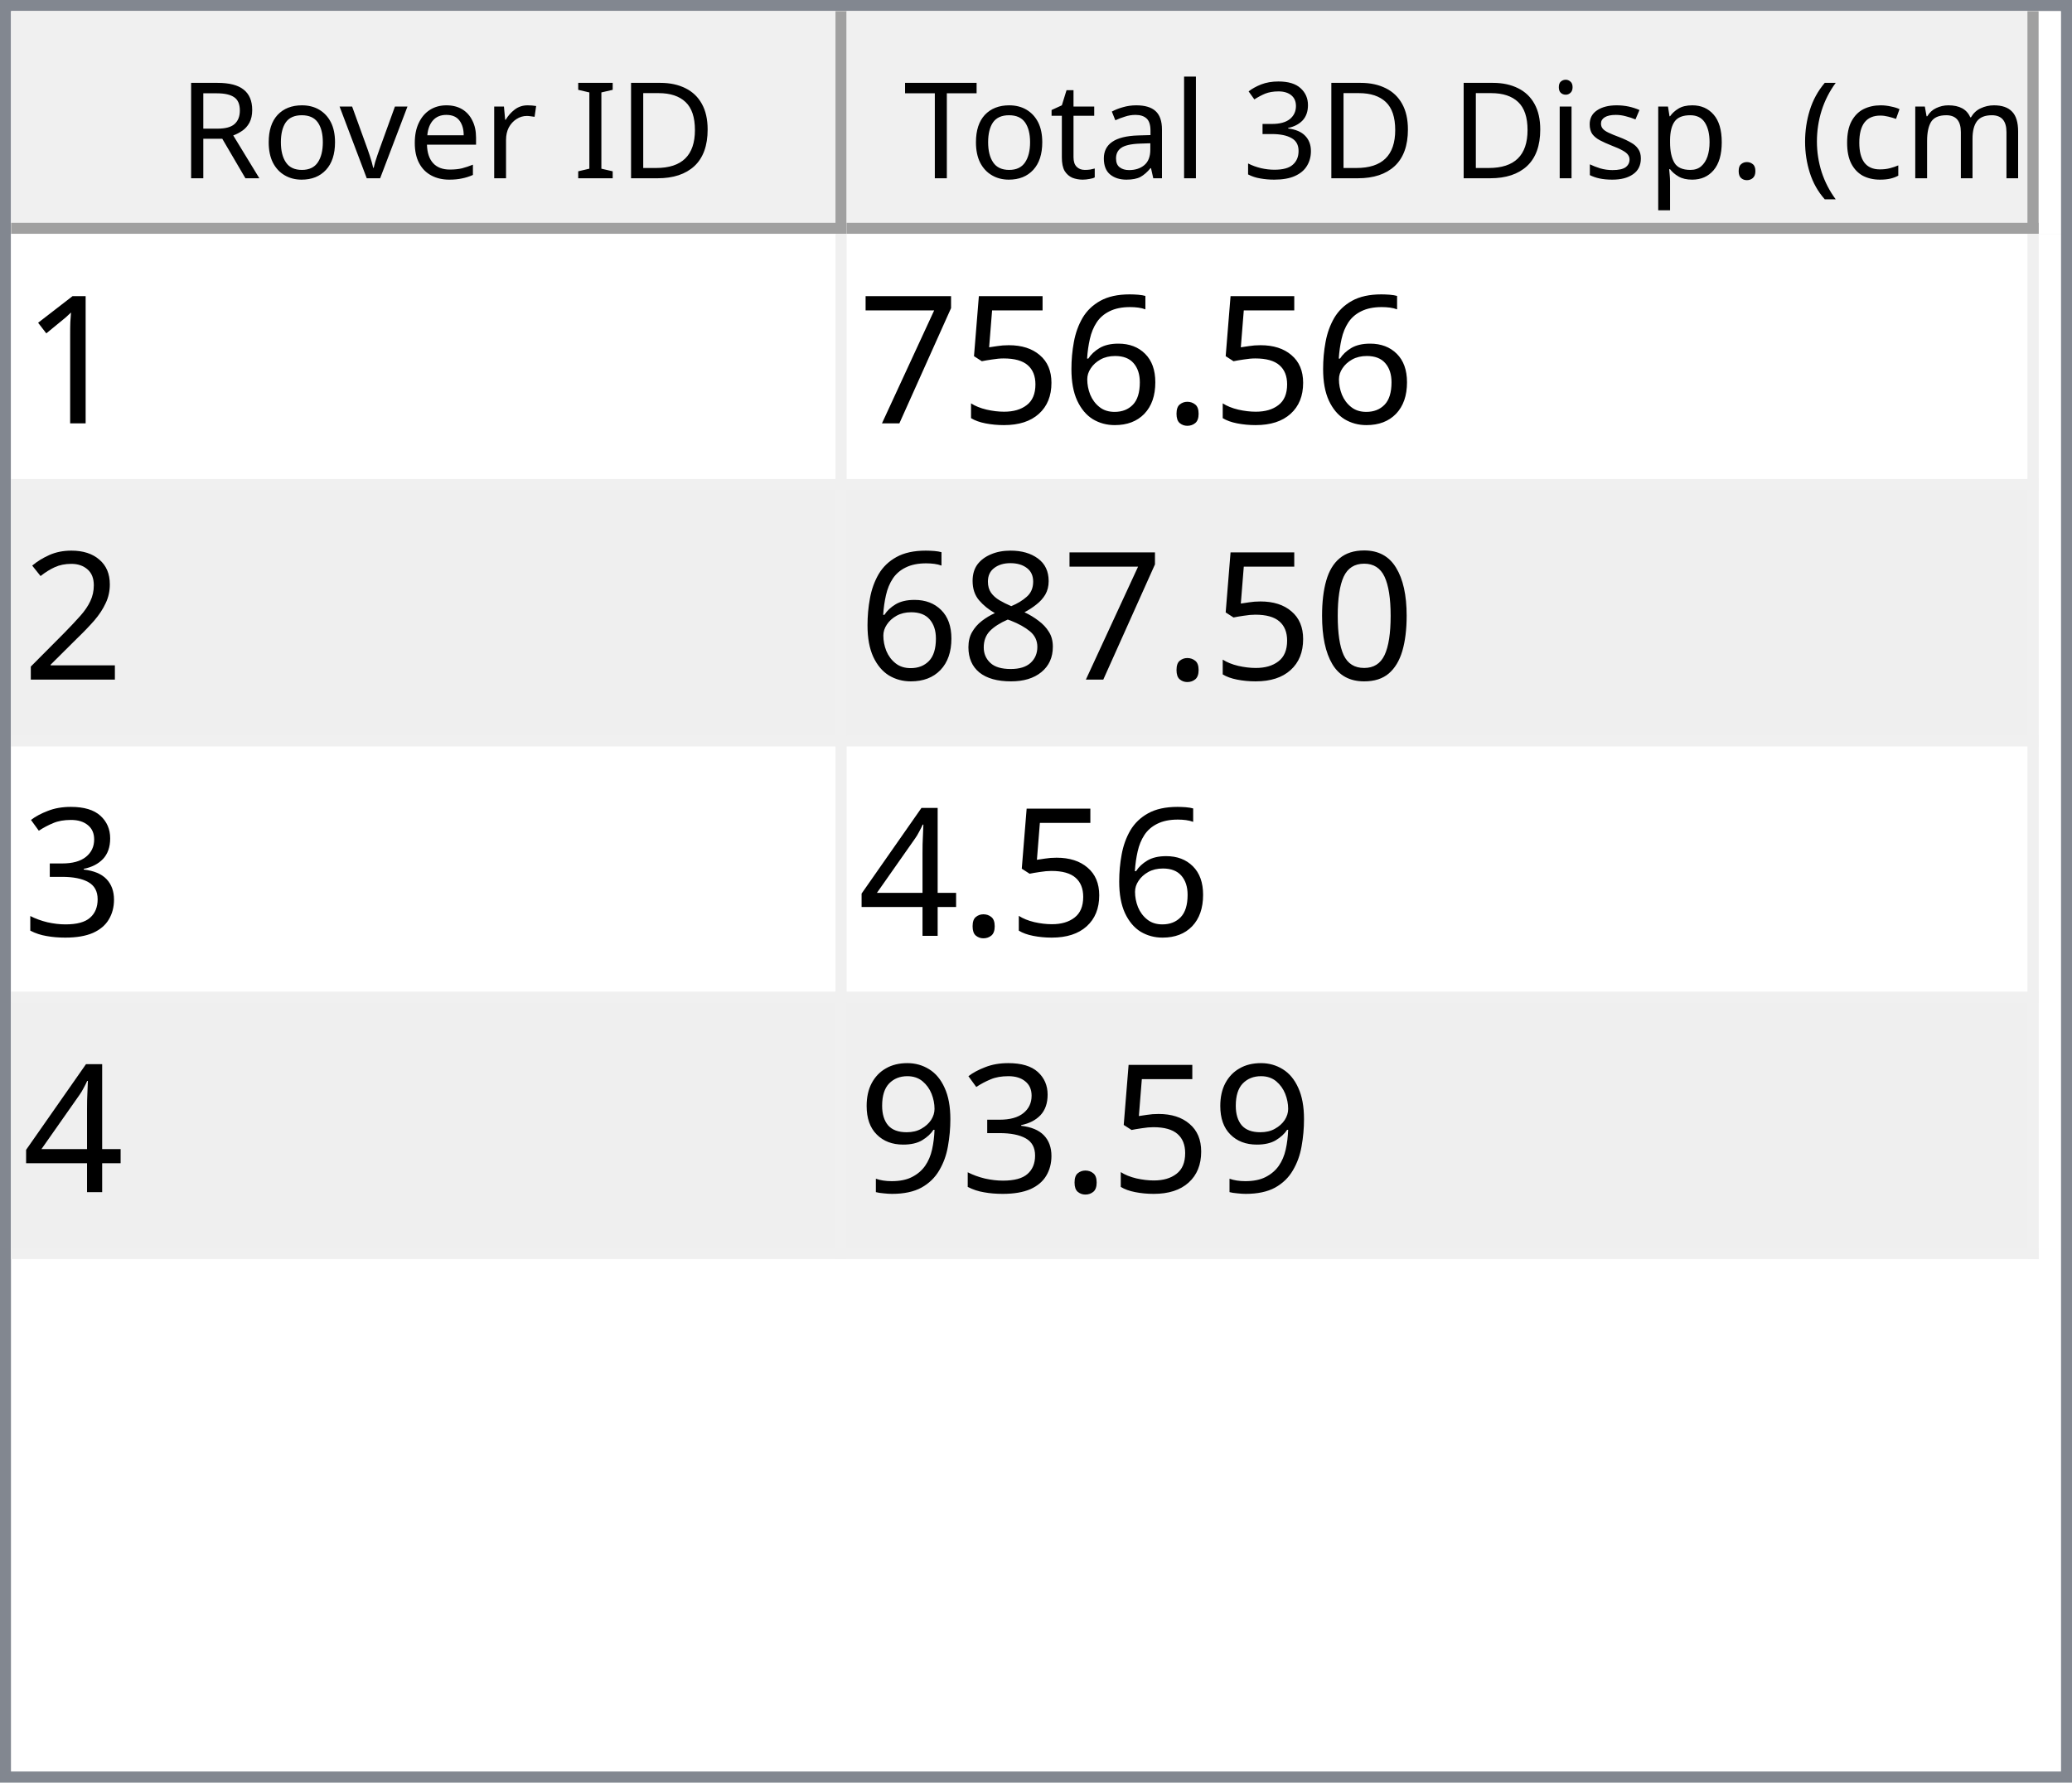
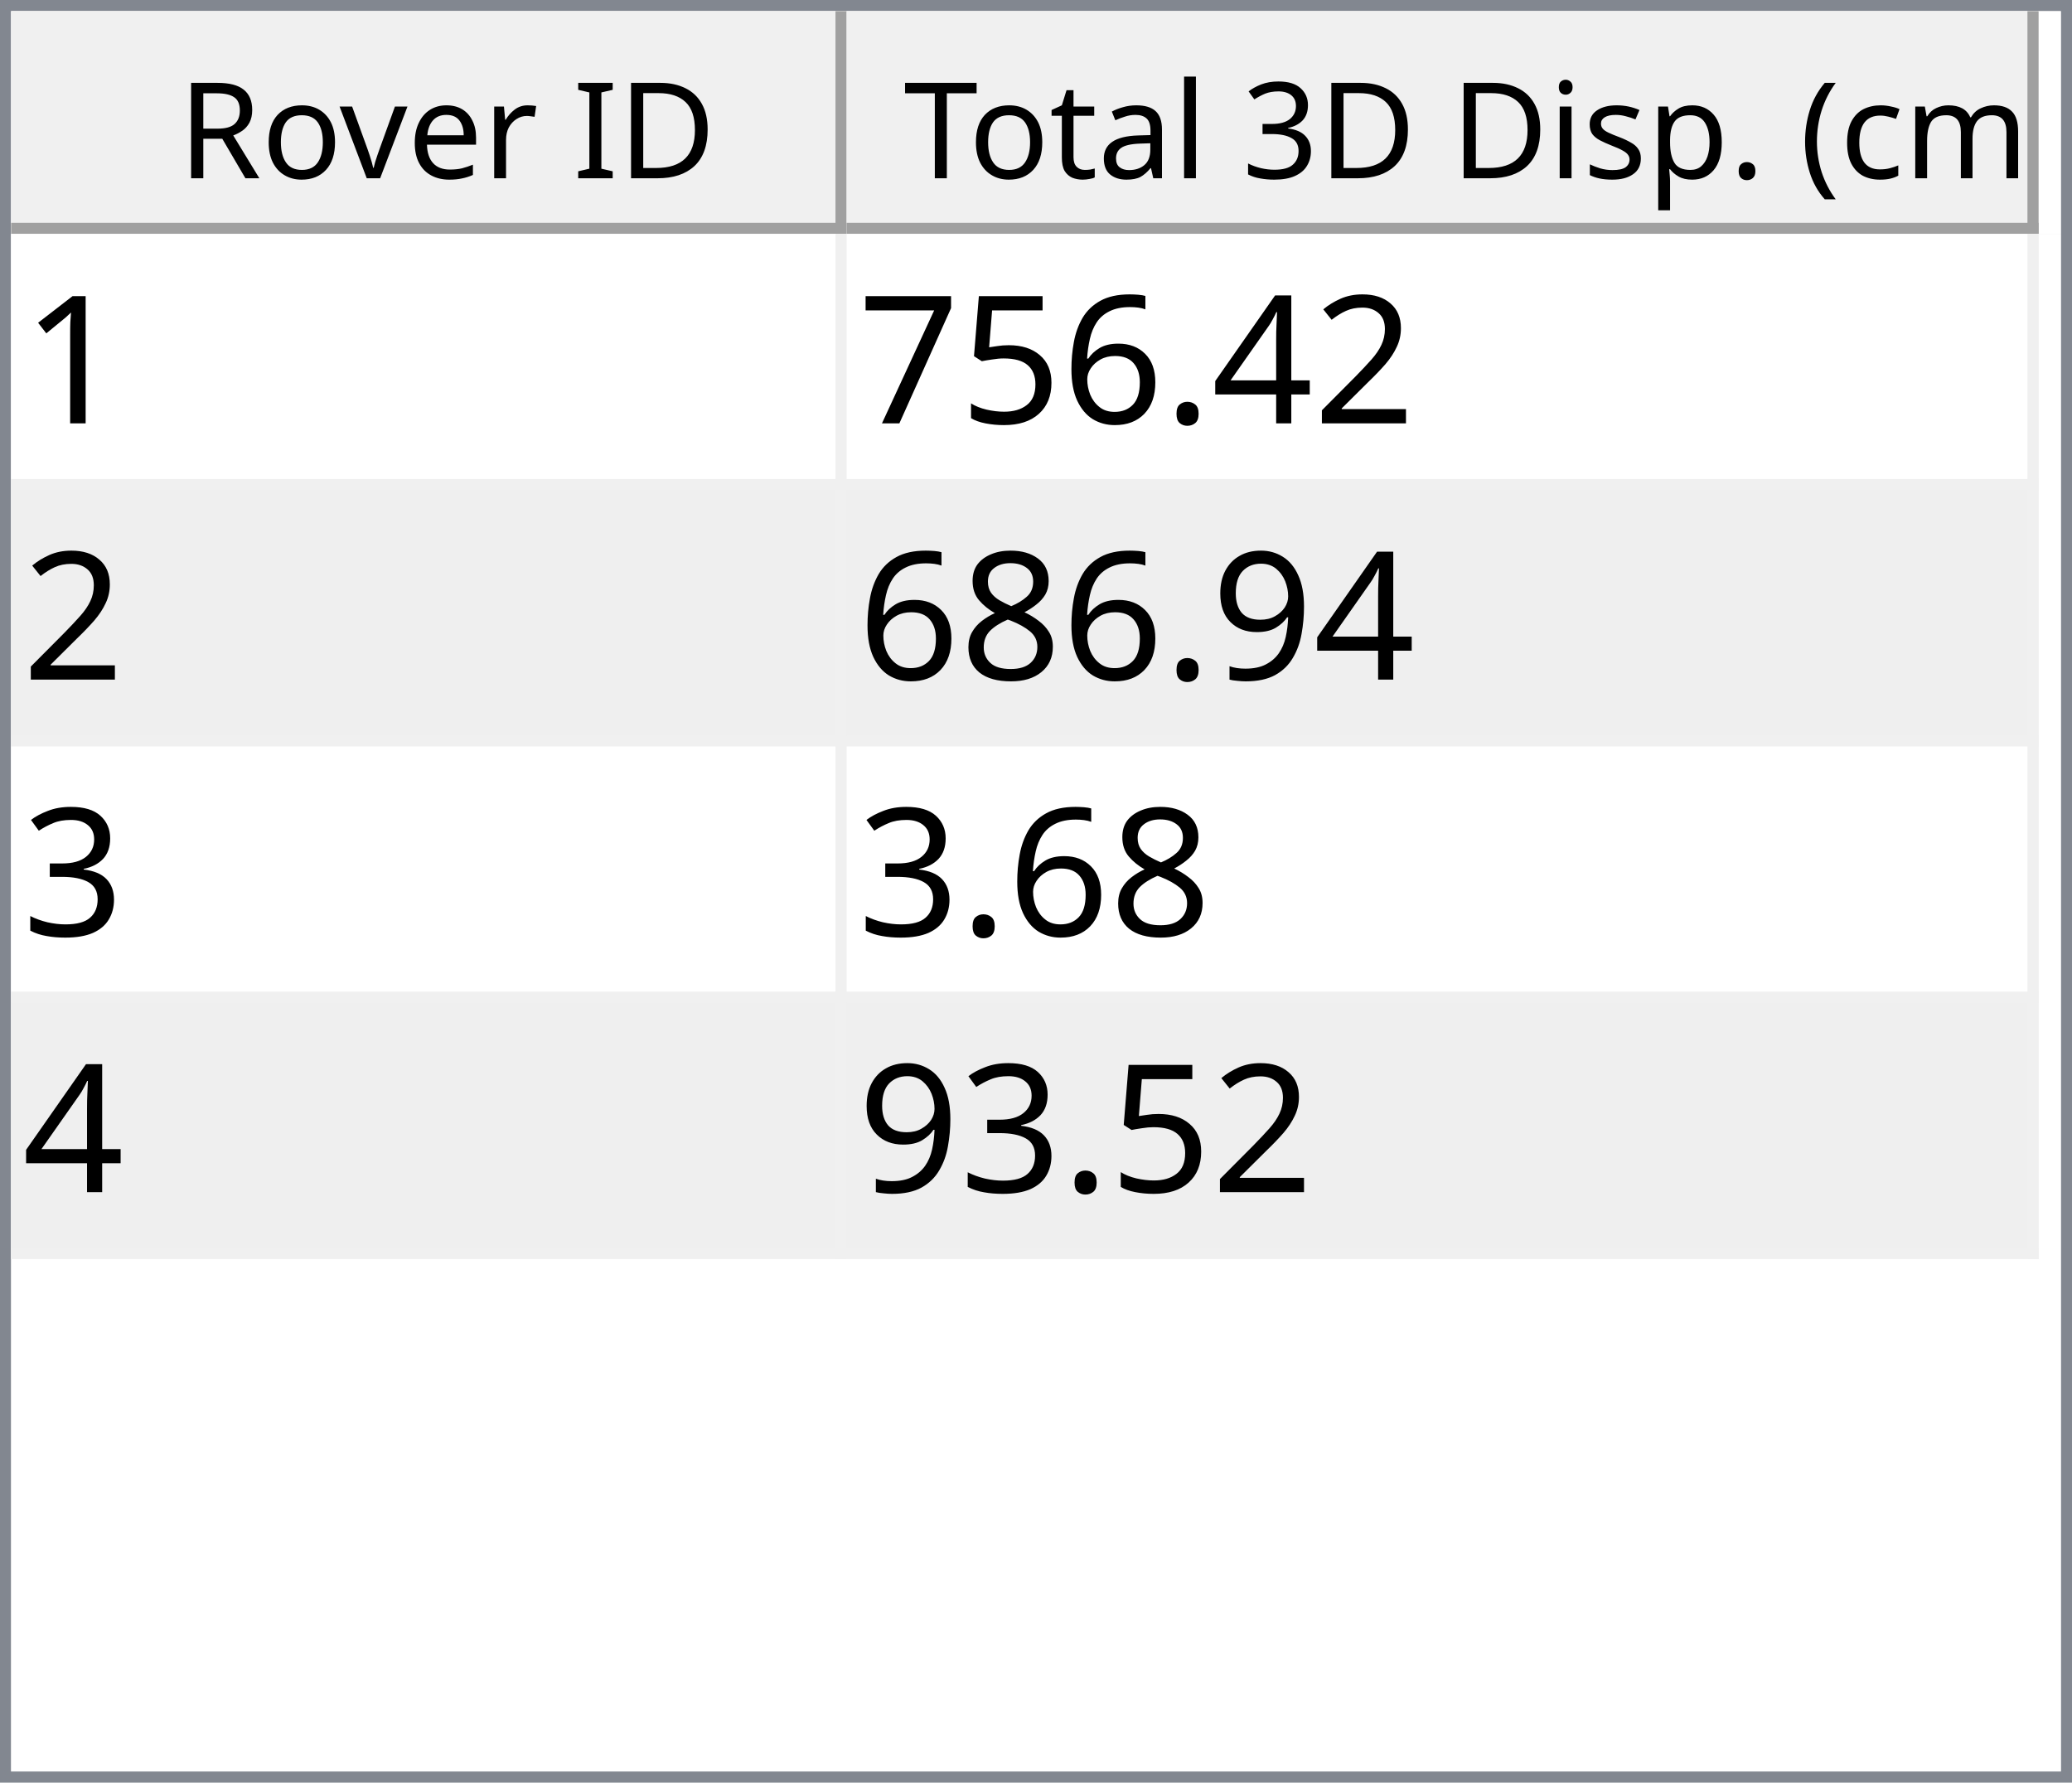
<svg xmlns="http://www.w3.org/2000/svg" style="fill-opacity:1; color-rendering:auto; color-interpolation:auto; text-rendering:auto; stroke:black; stroke-linecap:square; stroke-miterlimit:10; shape-rendering:auto; stroke-opacity:1; fill:black; stroke-dasharray:none; font-weight:normal; stroke-width:1; font-family:'Dialog'; font-style:normal; stroke-linejoin:miter; font-size:12px; stroke-dashoffset:0; image-rendering:auto;" width="186" height="160">
  <defs id="genericDefs" />
  <g>
    <defs id="defs1">
      <clipPath clipPathUnits="userSpaceOnUse" id="clipPath1">
        <path d="M0 0 L186 0 L186 160 L0 160 L0 0 Z" />
      </clipPath>
      <clipPath clipPathUnits="userSpaceOnUse" id="clipPath2">
        <path d="M0 0 L0 160 L186 160 L186 0 Z" />
      </clipPath>
      <clipPath clipPathUnits="userSpaceOnUse" id="clipPath3">
        <path d="M0 0 L0 20 L184 20 L184 0 Z" />
      </clipPath>
      <clipPath clipPathUnits="userSpaceOnUse" id="clipPath4">
        <path d="M0 0 L0 20 L75 20 L75 0 Z" />
      </clipPath>
      <clipPath clipPathUnits="userSpaceOnUse" id="clipPath5">
        <path d="M1 1 L1 19 L74 19 L74 1 Z" />
      </clipPath>
      <clipPath clipPathUnits="userSpaceOnUse" id="clipPath6">
        <path d="M0 0 L0 18 L73 18 L73 0 Z" />
      </clipPath>
      <clipPath clipPathUnits="userSpaceOnUse" id="clipPath7">
        <path d="M-0.5 -0.5 L-0.5 19.5 L74.5 19.5 L74.5 -0.5 Z" />
      </clipPath>
      <clipPath clipPathUnits="userSpaceOnUse" id="clipPath8">
        <path d="M0 0 L0 20 L107 20 L107 0 Z" />
      </clipPath>
      <clipPath clipPathUnits="userSpaceOnUse" id="clipPath9">
        <path d="M1 1 L1 19 L106 19 L106 1 Z" />
      </clipPath>
      <clipPath clipPathUnits="userSpaceOnUse" id="clipPath10">
        <path d="M0 0 L0 18 L105 18 L105 0 Z" />
      </clipPath>
      <clipPath clipPathUnits="userSpaceOnUse" id="clipPath11">
        <path d="M-0.5 -0.5 L-0.5 19.5 L106.5 19.5 L106.5 -0.5 Z" />
      </clipPath>
      <clipPath clipPathUnits="userSpaceOnUse" id="clipPath12">
        <path d="M0 0 L0 138 L184 138 L184 0 Z" />
      </clipPath>
      <clipPath clipPathUnits="userSpaceOnUse" id="clipPath13">
        <path d="M0 0 L0 92 L182 92 L182 0 Z" />
      </clipPath>
      <clipPath clipPathUnits="userSpaceOnUse" id="clipPath14">
        <path d="M-0.5 -0.5 L-0.5 91.5 L181.5 91.5 L181.5 -0.5 Z" />
      </clipPath>
      <clipPath clipPathUnits="userSpaceOnUse" id="clipPath15">
        <path d="M0 0 L0 22 L74 22 L74 0 Z" />
      </clipPath>
      <clipPath clipPathUnits="userSpaceOnUse" id="clipPath16">
        <path d="M0 0 L0 22 L106 22 L106 0 Z" />
      </clipPath>
      <font horiz-adv-x="64.551" id="font1">
        <font-face ascent="107.91" descent="25.098" units-per-em="100" style="font-style:normal; font-family:Segoe UI; font-weight:normal;" />
        <missing-glyph horiz-adv-x="64.551" d="M8.109 0 L8.109 68.266 L56.453 68.266 L56.453 0 L8.109 0 ZM15.328 7.234 L49.219 7.234 L49.219 61.031 L15.328 61.031 L15.328 7.234 Z" />
        <glyph unicode="D" horiz-adv-x="70.117" d="M9.188 0 L9.188 70.016 L28.516 70.016 Q65.531 70.016 65.531 35.891 Q65.531 19.672 55.25 9.836 Q44.969 0 27.734 0 L9.188 0 ZM17.391 62.594 L17.391 7.422 L27.828 7.422 Q41.609 7.422 49.273 14.797 Q56.938 22.172 56.938 35.688 Q56.938 62.594 28.328 62.594 L17.391 62.594 Z" />
        <glyph unicode="I" horiz-adv-x="26.611" d="M17.391 0 L9.188 0 L9.188 70.016 L17.391 70.016 L17.391 0 Z" />
        <glyph unicode=" " horiz-adv-x="27.393" d="" />
        <glyph unicode="r" horiz-adv-x="34.766" d="M34.188 41.891 Q32.078 43.5 28.125 43.5 Q23 43.5 19.555 38.672 Q16.109 33.844 16.109 25.484 L16.109 0 L8.109 0 L8.109 50 L16.109 50 L16.109 39.703 L16.312 39.703 Q18.016 44.969 21.531 47.922 Q25.047 50.875 29.391 50.875 Q32.516 50.875 34.188 50.203 L34.188 41.891 Z" />
        <glyph unicode="e" horiz-adv-x="52.295" d="M48.297 23 L12.984 23 Q13.188 14.656 17.484 10.109 Q21.781 5.562 29.297 5.562 Q37.75 5.562 44.828 11.141 L44.828 3.609 Q38.234 -1.172 27.391 -1.172 Q16.797 -1.172 10.742 5.641 Q4.688 12.453 4.688 24.812 Q4.688 36.469 11.305 43.82 Q17.922 51.172 27.734 51.172 Q37.547 51.172 42.922 44.828 Q48.297 38.484 48.297 27.203 L48.297 23 ZM40.094 29.781 Q40.047 36.719 36.75 40.578 Q33.453 44.438 27.594 44.438 Q21.922 44.438 17.969 40.383 Q14.016 36.328 13.094 29.781 L40.094 29.781 Z" />
        <glyph unicode="v" horiz-adv-x="47.9" d="M47.406 50 L27.484 0 L19.625 0 L0.688 50 L9.469 50 L22.172 13.672 Q23.578 9.672 23.922 6.688 L24.125 6.688 Q24.609 10.453 25.688 13.484 L38.969 50 L47.406 50 Z" />
        <glyph unicode="o" horiz-adv-x="58.594" d="M29 -1.172 Q17.922 -1.172 11.305 5.836 Q4.688 12.844 4.688 24.422 Q4.688 37.016 11.57 44.094 Q18.453 51.172 30.172 51.172 Q41.359 51.172 47.633 44.289 Q53.906 37.406 53.906 25.203 Q53.906 13.234 47.141 6.031 Q40.375 -1.172 29 -1.172 ZM29.594 44.438 Q21.875 44.438 17.383 39.188 Q12.891 33.938 12.891 24.703 Q12.891 15.828 17.43 10.695 Q21.969 5.562 29.594 5.562 Q37.359 5.562 41.531 10.594 Q45.703 15.625 45.703 24.906 Q45.703 34.281 41.531 39.359 Q37.359 44.438 29.594 44.438 Z" />
        <glyph unicode="R" horiz-adv-x="59.814" d="M59.375 0 L49.609 0 L37.891 19.625 Q36.281 22.359 34.766 24.289 Q33.25 26.219 31.664 27.438 Q30.078 28.656 28.25 29.219 Q26.422 29.781 24.125 29.781 L17.391 29.781 L17.391 0 L9.188 0 L9.188 70.016 L30.078 70.016 Q34.672 70.016 38.555 68.867 Q42.438 67.719 45.289 65.375 Q48.141 63.031 49.758 59.547 Q51.375 56.062 51.375 51.375 Q51.375 47.703 50.273 44.656 Q49.172 41.609 47.148 39.211 Q45.125 36.812 42.266 35.133 Q39.406 33.453 35.844 32.516 L35.844 32.328 Q37.594 31.547 38.891 30.547 Q40.188 29.547 41.359 28.18 Q42.531 26.812 43.68 25.078 Q44.828 23.344 46.234 21.047 L59.375 0 ZM17.391 62.594 L17.391 37.203 L28.516 37.203 Q31.594 37.203 34.203 38.133 Q36.812 39.062 38.719 40.797 Q40.625 42.531 41.703 45.047 Q42.781 47.562 42.781 50.688 Q42.781 56.297 39.141 59.445 Q35.5 62.594 28.609 62.594 L17.391 62.594 Z" />
        <glyph unicode=")" horiz-adv-x="30.176" d="M8.297 -15.922 L1.172 -15.922 Q16.406 2.344 16.406 26.812 Q16.406 51.469 1.078 70.016 L8.297 70.016 Q23.531 52.156 23.531 26.703 Q23.531 1.375 8.297 -15.922 Z" />
        <glyph unicode="m" horiz-adv-x="86.133" d="M79.109 0 L71.094 0 L71.094 28.719 Q71.094 37.016 68.531 40.727 Q65.969 44.438 59.906 44.438 Q54.781 44.438 51.195 39.75 Q47.609 35.062 47.609 28.516 L47.609 0 L39.594 0 L39.594 29.688 Q39.594 44.438 28.219 44.438 Q22.953 44.438 19.531 40.016 Q16.109 35.594 16.109 28.516 L16.109 0 L8.109 0 L8.109 50 L16.109 50 L16.109 42.094 L16.312 42.094 Q21.625 51.172 31.844 51.172 Q36.969 51.172 40.773 48.312 Q44.578 45.453 46 40.828 Q51.562 51.172 62.594 51.172 Q79.109 51.172 79.109 30.812 L79.109 0 Z" />
        <glyph unicode="c" horiz-adv-x="46.191" d="M42.188 2.297 Q36.422 -1.172 28.516 -1.172 Q17.828 -1.172 11.258 5.789 Q4.688 12.75 4.688 23.828 Q4.688 36.188 11.766 43.68 Q18.844 51.172 30.672 51.172 Q37.25 51.172 42.281 48.734 L42.281 40.531 Q36.719 44.438 30.375 44.438 Q22.703 44.438 17.797 38.945 Q12.891 33.453 12.891 24.516 Q12.891 15.719 17.508 10.641 Q22.125 5.562 29.891 5.562 Q36.422 5.562 42.188 9.906 L42.188 2.297 Z" />
        <glyph unicode="(" horiz-adv-x="30.176" d="M29.109 -15.922 L21.969 -15.922 Q6.844 1.375 6.844 26.703 Q6.844 52.156 21.969 70.016 L29.203 70.016 Q13.875 51.469 13.875 26.812 Q13.875 2.344 29.109 -15.922 Z" />
        <glyph unicode="." horiz-adv-x="21.68" d="M10.891 -1.078 Q8.641 -1.078 7.055 0.539 Q5.469 2.156 5.469 4.391 Q5.469 6.641 7.055 8.273 Q8.641 9.906 10.891 9.906 Q13.188 9.906 14.797 8.273 Q16.406 6.641 16.406 4.391 Q16.406 2.156 14.797 0.539 Q13.188 -1.078 10.891 -1.078 Z" />
        <glyph unicode="p" horiz-adv-x="58.789" d="M16.312 7.234 L16.109 7.234 L16.109 -23 L8.109 -23 L8.109 50 L16.109 50 L16.109 41.219 L16.312 41.219 Q22.219 51.172 33.594 51.172 Q43.266 51.172 48.688 44.461 Q54.109 37.75 54.109 26.469 Q54.109 13.922 48 6.375 Q41.891 -1.172 31.297 -1.172 Q21.578 -1.172 16.312 7.234 ZM16.109 27.391 L16.109 20.406 Q16.109 14.203 20.141 9.883 Q24.172 5.562 30.375 5.562 Q37.641 5.562 41.773 11.133 Q45.906 16.703 45.906 26.609 Q45.906 34.969 42.047 39.703 Q38.188 44.438 31.594 44.438 Q24.609 44.438 20.359 39.578 Q16.109 34.719 16.109 27.391 Z" />
        <glyph unicode="s" horiz-adv-x="42.432" d="M5.078 1.812 L5.078 10.406 Q11.625 5.562 19.484 5.562 Q30.031 5.562 30.031 12.594 Q30.031 14.594 29.125 15.992 Q28.219 17.391 26.68 18.461 Q25.141 19.531 23.07 20.383 Q21 21.234 18.609 22.172 Q15.281 23.484 12.766 24.828 Q10.25 26.172 8.57 27.859 Q6.891 29.547 6.031 31.695 Q5.172 33.844 5.172 36.719 Q5.172 40.234 6.789 42.945 Q8.406 45.656 11.086 47.484 Q13.766 49.312 17.211 50.242 Q20.656 51.172 24.312 51.172 Q30.812 51.172 35.938 48.922 L35.938 40.828 Q30.422 44.438 23.25 44.438 Q21 44.438 19.195 43.922 Q17.391 43.406 16.094 42.477 Q14.797 41.547 14.086 40.258 Q13.375 38.969 13.375 37.406 Q13.375 35.453 14.086 34.133 Q14.797 32.812 16.164 31.789 Q17.531 30.766 19.484 29.938 Q21.438 29.109 23.922 28.125 Q27.25 26.859 29.883 25.516 Q32.516 24.172 34.375 22.484 Q36.234 20.797 37.234 18.602 Q38.234 16.406 38.234 13.375 Q38.234 9.672 36.602 6.938 Q34.969 4.203 32.234 2.398 Q29.5 0.594 25.93 -0.289 Q22.359 -1.172 18.453 -1.172 Q10.75 -1.172 5.078 1.812 Z" />
        <glyph unicode="i" horiz-adv-x="24.219" d="M12.203 62.703 Q10.062 62.703 8.547 64.164 Q7.031 65.625 7.031 67.875 Q7.031 70.125 8.547 71.609 Q10.062 73.094 12.203 73.094 Q14.406 73.094 15.945 71.609 Q17.484 70.125 17.484 67.875 Q17.484 65.719 15.945 64.211 Q14.406 62.703 12.203 62.703 ZM16.109 0 L8.109 0 L8.109 50 L16.109 50 L16.109 0 Z" />
        <glyph unicode="3" horiz-adv-x="53.906" d="M46.531 19.828 Q46.531 15.094 44.75 11.211 Q42.969 7.328 39.719 4.57 Q36.469 1.812 31.93 0.297 Q27.391 -1.219 21.922 -1.219 Q11.922 -1.219 6 2.594 L6 11.188 Q13.094 5.609 22.219 5.609 Q25.875 5.609 28.828 6.539 Q31.781 7.469 33.906 9.227 Q36.031 10.984 37.18 13.477 Q38.328 15.969 38.328 19.094 Q38.328 32.812 18.797 32.812 L12.984 32.812 L12.984 39.594 L18.5 39.594 Q35.797 39.594 35.797 52.484 Q35.797 64.406 22.609 64.406 Q15.188 64.406 8.688 59.422 L8.688 67.188 Q15.375 71.188 24.609 71.188 Q29 71.188 32.57 69.969 Q36.141 68.75 38.68 66.555 Q41.219 64.359 42.609 61.281 Q44 58.203 44 54.5 Q44 40.672 30.031 36.719 L30.031 36.531 Q33.594 36.141 36.625 34.797 Q39.656 33.453 41.852 31.305 Q44.047 29.156 45.289 26.25 Q46.531 23.344 46.531 19.828 Z" />
        <glyph unicode="l" horiz-adv-x="24.219" d="M16.109 0 L8.109 0 L8.109 74.031 L16.109 74.031 L16.109 0 Z" />
        <glyph unicode="a" horiz-adv-x="50.879" d="M43.891 0 L35.891 0 L35.891 7.812 L35.688 7.812 Q30.469 -1.172 20.312 -1.172 Q12.844 -1.172 8.617 2.781 Q4.391 6.734 4.391 13.281 Q4.391 27.297 20.906 29.594 L35.891 31.688 Q35.891 44.438 25.594 44.438 Q16.547 44.438 9.281 38.281 L9.281 46.484 Q16.656 51.172 26.266 51.172 Q43.891 51.172 43.891 32.516 L43.891 0 ZM35.891 25.297 L23.828 23.641 Q18.266 22.859 15.43 20.875 Q12.594 18.891 12.594 13.875 Q12.594 10.203 15.211 7.883 Q17.828 5.562 22.172 5.562 Q28.125 5.562 32.008 9.742 Q35.891 13.922 35.891 20.312 L35.891 25.297 Z" />
        <glyph unicode="t" horiz-adv-x="33.887" d="M31.297 0.484 Q28.469 -1.078 23.828 -1.078 Q10.688 -1.078 10.688 13.578 L10.688 43.172 L2.094 43.172 L2.094 50 L10.688 50 L10.688 62.203 L18.703 64.797 L18.703 50 L31.297 50 L31.297 43.172 L18.703 43.172 L18.703 14.984 Q18.703 9.969 20.414 7.82 Q22.125 5.672 26.078 5.672 Q29.109 5.672 31.297 7.328 L31.297 0.484 Z" />
        <glyph unicode="T" horiz-adv-x="52.393" d="M50.594 62.594 L30.375 62.594 L30.375 0 L22.172 0 L22.172 62.594 L2 62.594 L2 70.016 L50.594 70.016 L50.594 62.594 Z" />
      </font>
      <font horiz-adv-x="75.0" id="font2">
        <font-face ascent="100.537" descent="21.973" units-per-em="100" style="font-style:normal; font-family:sans-serif; font-weight:normal;" />
        <missing-glyph horiz-adv-x="75.0" d="M12.5 0 L12.5 62.5 L62.5 62.5 L62.5 0 L12.5 0 ZM14.062 1.562 L60.938 1.562 L60.938 60.938 L14.062 60.938 L14.062 1.562 Z" />
        <glyph unicode="1" horiz-adv-x="55.615" d="M37.25 0 L28.469 0 L28.469 56 Q25.297 52.984 20.141 49.953 Q14.984 46.922 10.891 45.406 L10.891 53.906 Q18.266 57.375 23.781 62.305 Q29.297 67.234 31.594 71.875 L37.25 71.875 L37.25 0 Z" />
+         <glyph unicode="2" horiz-adv-x="55.615" d="M50.344 8.453 L50.344 0 L3.031 0 Q2.938 3.172 4.047 6.109 Q5.859 10.938 9.836 15.625 Q13.812 20.312 21.344 26.469 Q33.016 36.031 37.117 41.625 Q41.219 47.219 41.219 52.203 Q41.219 57.422 37.477 61.008 Q33.734 64.594 27.734 64.594 Q21.391 64.594 17.578 60.789 Q13.766 56.984 13.719 50.25 L4.688 51.172 Q5.609 61.281 11.664 66.578 Q17.719 71.875 27.938 71.875 Q38.234 71.875 44.242 66.164 Q50.25 60.453 50.25 52 Q50.25 47.703 48.492 43.555 Q46.734 39.406 42.656 34.812 Q38.578 30.219 29.109 22.219 Q21.188 15.578 18.945 13.211 Q16.703 10.844 15.234 8.453 L50.344 8.453 Z" />
+         <glyph unicode="4" horiz-adv-x="55.615" d="M32.328 0 L32.328 17.141 L1.266 17.141 L1.266 25.203 L33.938 71.578 L41.109 71.578 L41.109 25.203 L50.781 25.203 L50.781 17.141 L41.109 17.141 L41.109 0 L32.328 0 ZM32.328 25.203 L32.328 57.469 L9.906 25.203 L32.328 25.203 Z" />
        <glyph unicode="." horiz-adv-x="27.783" d="M9.078 0 L9.078 10.016 L19.094 10.016 L19.094 0 L9.078 0 Z" />
        <glyph unicode="6" horiz-adv-x="55.615" d="M49.75 54.047 L41.016 53.375 Q39.844 58.547 37.703 60.891 Q34.125 64.656 28.906 64.656 Q24.703 64.656 21.531 62.312 Q17.391 59.281 14.992 53.469 Q12.594 47.656 12.5 36.922 Q15.672 41.75 20.266 44.094 Q24.859 46.438 29.891 46.438 Q38.672 46.438 44.852 39.969 Q51.031 33.5 51.031 23.25 Q51.031 16.5 48.125 10.719 Q45.219 4.938 40.141 1.859 Q35.062 -1.219 28.609 -1.219 Q17.625 -1.219 10.695 6.859 Q3.766 14.938 3.766 33.5 Q3.766 54.25 11.422 63.672 Q18.109 71.875 29.438 71.875 Q37.891 71.875 43.289 67.141 Q48.688 62.406 49.75 54.047 ZM13.875 23.188 Q13.875 18.656 15.797 14.508 Q17.719 10.359 21.188 8.18 Q24.656 6 28.469 6 Q34.031 6 38.039 10.492 Q42.047 14.984 42.047 22.703 Q42.047 30.125 38.086 34.398 Q34.125 38.672 28.125 38.672 Q22.172 38.672 18.023 34.398 Q13.875 30.125 13.875 23.188 Z" />
        <glyph unicode="5" horiz-adv-x="55.615" d="M4.156 18.75 L13.375 19.531 Q14.406 12.797 18.141 9.398 Q21.875 6 27.156 6 Q33.5 6 37.891 10.789 Q42.281 15.578 42.281 23.484 Q42.281 31 38.062 35.352 Q33.844 39.703 27 39.703 Q22.75 39.703 19.336 37.773 Q15.922 35.844 13.969 32.766 L5.719 33.844 L12.641 70.609 L48.25 70.609 L48.25 62.203 L19.672 62.203 L15.828 42.969 Q22.266 47.469 29.344 47.469 Q38.719 47.469 45.164 40.969 Q51.609 34.469 51.609 24.266 Q51.609 14.547 45.953 7.469 Q39.062 -1.219 27.156 -1.219 Q17.391 -1.219 11.211 4.25 Q5.031 9.719 4.156 18.75 Z" />
        <glyph unicode="7" horiz-adv-x="55.615" d="M4.734 62.203 L4.734 70.656 L51.078 70.656 L51.078 63.812 Q44.234 56.547 37.523 44.484 Q30.812 32.422 27.156 19.672 Q24.516 10.688 23.781 0 L14.75 0 Q14.891 8.453 18.062 20.414 Q21.234 32.375 27.172 43.484 Q33.109 54.594 39.797 62.203 L4.734 62.203 Z" />
-         <glyph unicode="2" horiz-adv-x="55.615" d="M50.344 8.453 L50.344 0 L3.031 0 Q2.938 3.172 4.047 6.109 Q5.859 10.938 9.836 15.625 Q13.812 20.312 21.344 26.469 Q33.016 36.031 37.117 41.625 Q41.219 47.219 41.219 52.203 Q41.219 57.422 37.477 61.008 Q33.734 64.594 27.734 64.594 Q21.391 64.594 17.578 60.789 Q13.766 56.984 13.719 50.25 L4.688 51.172 Q5.609 61.281 11.664 66.578 Q17.719 71.875 27.938 71.875 Q38.234 71.875 44.242 66.164 Q50.25 60.453 50.25 52 Q50.25 47.703 48.492 43.555 Q46.734 39.406 42.656 34.812 Q38.578 30.219 29.109 22.219 Q21.188 15.578 18.945 13.211 Q16.703 10.844 15.234 8.453 L50.344 8.453 Z" />
-         <glyph unicode="0" horiz-adv-x="55.615" d="M4.156 35.297 Q4.156 48 6.766 55.742 Q9.375 63.484 14.523 67.68 Q19.672 71.875 27.484 71.875 Q33.25 71.875 37.594 69.555 Q41.938 67.234 44.773 62.867 Q47.609 58.5 49.219 52.227 Q50.828 45.953 50.828 35.297 Q50.828 22.703 48.242 14.969 Q45.656 7.234 40.508 3.008 Q35.359 -1.219 27.484 -1.219 Q17.141 -1.219 11.234 6.203 Q4.156 15.141 4.156 35.297 ZM13.188 35.297 Q13.188 17.672 17.312 11.836 Q21.438 6 27.484 6 Q33.547 6 37.672 11.859 Q41.797 17.719 41.797 35.297 Q41.797 52.984 37.672 58.789 Q33.547 64.594 27.391 64.594 Q21.344 64.594 17.719 59.469 Q13.188 52.938 13.188 35.297 Z" />
+         <glyph unicode="9" horiz-adv-x="55.615" d="M5.469 16.547 L13.922 17.328 Q14.984 11.375 18.016 8.688 Q21.047 6 25.781 6 Q29.828 6 32.883 7.859 Q35.938 9.719 37.891 12.82 Q39.844 15.922 41.164 21.195 Q42.484 26.469 42.484 31.938 Q42.484 32.516 42.438 33.688 Q39.797 29.5 35.234 26.883 Q30.672 24.266 25.344 24.266 Q16.453 24.266 10.305 30.711 Q4.156 37.156 4.156 47.703 Q4.156 58.594 10.578 65.234 Q17 71.875 26.656 71.875 Q33.641 71.875 39.43 68.117 Q45.219 64.359 48.219 57.398 Q51.219 50.438 51.219 37.25 Q51.219 23.531 48.242 15.406 Q45.266 7.281 39.383 3.031 Q33.5 -1.219 25.594 -1.219 Q17.188 -1.219 11.867 3.445 Q6.547 8.109 5.469 16.547 ZM41.453 48.141 Q41.453 55.719 37.43 60.156 Q33.406 64.594 27.734 64.594 Q21.875 64.594 17.531 59.812 Q13.188 55.031 13.188 47.406 Q13.188 40.578 17.312 36.305 Q21.438 32.031 27.484 32.031 Q33.594 32.031 37.523 36.305 Q41.453 40.578 41.453 48.141 Z" />
        <glyph unicode="8" horiz-adv-x="55.615" d="M17.672 38.812 Q12.203 40.828 9.57 44.539 Q6.938 48.25 6.938 53.422 Q6.938 61.234 12.555 66.555 Q18.172 71.875 27.484 71.875 Q36.859 71.875 42.578 66.43 Q48.297 60.984 48.297 53.172 Q48.297 48.188 45.68 44.508 Q43.062 40.828 37.75 38.812 Q44.344 36.672 47.781 31.883 Q51.219 27.094 51.219 20.453 Q51.219 11.281 44.727 5.031 Q38.234 -1.219 27.641 -1.219 Q17.047 -1.219 10.547 5.055 Q4.047 11.328 4.047 20.703 Q4.047 27.688 7.594 32.398 Q11.141 37.109 17.672 38.812 ZM15.922 53.719 Q15.922 48.641 19.195 45.414 Q22.469 42.188 27.688 42.188 Q32.766 42.188 36.016 45.383 Q39.266 48.578 39.266 53.219 Q39.266 58.062 35.914 61.359 Q32.562 64.656 27.594 64.656 Q22.562 64.656 19.242 61.43 Q15.922 58.203 15.922 53.719 ZM13.094 20.656 Q13.094 16.891 14.875 13.375 Q16.656 9.859 20.172 7.93 Q23.688 6 27.734 6 Q34.031 6 38.133 10.055 Q42.234 14.109 42.234 20.359 Q42.234 26.703 38.016 30.859 Q33.797 35.016 27.438 35.016 Q21.234 35.016 17.164 30.914 Q13.094 26.812 13.094 20.656 Z" />
        <glyph unicode="3" horiz-adv-x="55.615" d="M4.203 18.891 L12.984 20.062 Q14.5 12.594 18.141 9.297 Q21.781 6 27 6 Q33.203 6 37.477 10.297 Q41.75 14.594 41.75 20.953 Q41.75 27 37.797 30.93 Q33.844 34.859 27.734 34.859 Q25.25 34.859 21.531 33.891 L22.516 41.609 Q23.391 41.5 23.922 41.5 Q29.547 41.5 34.039 44.43 Q38.531 47.359 38.531 53.469 Q38.531 58.297 35.258 61.477 Q31.984 64.656 26.812 64.656 Q21.688 64.656 18.266 61.43 Q14.844 58.203 13.875 51.766 L5.078 53.328 Q6.688 62.156 12.398 67.016 Q18.109 71.875 26.609 71.875 Q32.469 71.875 37.398 69.359 Q42.328 66.844 44.945 62.5 Q47.562 58.156 47.562 53.266 Q47.562 48.641 45.07 44.828 Q42.578 41.016 37.703 38.766 Q44.047 37.312 47.562 32.695 Q51.078 28.078 51.078 21.141 Q51.078 11.766 44.242 5.25 Q37.406 -1.266 26.953 -1.266 Q17.531 -1.266 11.305 4.352 Q5.078 9.969 4.203 18.891 Z" />
-         <glyph unicode="4" horiz-adv-x="55.615" d="M32.328 0 L32.328 17.141 L1.266 17.141 L1.266 25.203 L33.938 71.578 L41.109 71.578 L41.109 25.203 L50.781 25.203 L50.781 17.141 L41.109 17.141 L41.109 0 L32.328 0 ZM32.328 25.203 L32.328 57.469 L9.906 25.203 L32.328 25.203 Z" />
-         <glyph unicode="9" horiz-adv-x="55.615" d="M5.469 16.547 L13.922 17.328 Q14.984 11.375 18.016 8.688 Q21.047 6 25.781 6 Q29.828 6 32.883 7.859 Q35.938 9.719 37.891 12.82 Q39.844 15.922 41.164 21.195 Q42.484 26.469 42.484 31.938 Q42.484 32.516 42.438 33.688 Q39.797 29.5 35.234 26.883 Q30.672 24.266 25.344 24.266 Q16.453 24.266 10.305 30.711 Q4.156 37.156 4.156 47.703 Q4.156 58.594 10.578 65.234 Q17 71.875 26.656 71.875 Q33.641 71.875 39.43 68.117 Q45.219 64.359 48.219 57.398 Q51.219 50.438 51.219 37.25 Q51.219 23.531 48.242 15.406 Q45.266 7.281 39.383 3.031 Q33.5 -1.219 25.594 -1.219 Q17.188 -1.219 11.867 3.445 Q6.547 8.109 5.469 16.547 ZM41.453 48.141 Q41.453 55.719 37.43 60.156 Q33.406 64.594 27.734 64.594 Q21.875 64.594 17.531 59.812 Q13.188 55.031 13.188 47.406 Q13.188 40.578 17.312 36.305 Q21.438 32.031 27.484 32.031 Q33.594 32.031 37.523 36.305 Q41.453 40.578 41.453 48.141 Z" />
      </font>
    </defs>
    <g style="fill:white; stroke:white;">
      <rect x="0" y="0" width="186" style="clip-path:url(#clipPath1); stroke:none;" height="160" />
    </g>
    <g style="fill:white; text-rendering:optimizeSpeed; color-rendering:optimizeSpeed; image-rendering:optimizeSpeed; shape-rendering:crispEdges; stroke:white; color-interpolation:sRGB;">
      <rect x="0" width="186" height="160" y="0" style="stroke:none;" />
      <path style="stroke:none;" d="M0 160 L186 160 L186 0 L0 0 Z" />
    </g>
    <g style="fill:rgb(240,240,240); font-family:'Segoe UI'; stroke:rgb(240,240,240);">
      <rect x="0" y="0" width="186" style="clip-path:url(#clipPath2); stroke:none;" height="160" />
    </g>
    <g style="fill:rgb(130,135,144); font-family:'Segoe UI'; stroke:rgb(130,135,144);">
      <path d="M0 0 L186 0 L186 160 L0 160 L0 0 ZM1 1 L185 1 L185 159 L1 159 L1 1 Z" style="fill-rule:evenodd; clip-path:url(#clipPath2); stroke:none;" />
    </g>
    <g style="fill:white; font-family:'Segoe UI'; stroke:white;" transform="translate(1,1)">
      <rect x="0" y="0" width="184" style="clip-path:url(#clipPath3); stroke:none;" height="20" />
    </g>
    <g style="fill:rgb(240,240,240); font-family:'Segoe UI'; stroke:rgb(240,240,240);" transform="translate(1,1)">
      <rect x="0" y="0" width="75" style="clip-path:url(#clipPath4); stroke:none;" height="20" />
    </g>
    <g style="font-family:'Segoe UI';" transform="translate(2,2)">
      <text x="14" xml:space="preserve" y="14" style="clip-path:url(#clipPath6); stroke:none;">Rover ID</text>
    </g>
    <g style="fill:rgb(160,160,160); font-family:'Segoe UI'; stroke:rgb(160,160,160); stroke-linejoin:bevel;" transform="translate(1.5,1.5)">
      <line x1="74" x2="74" y1="0" style="fill:none; clip-path:url(#clipPath7);" y2="19" />
    </g>
    <g style="fill:rgb(160,160,160); font-family:'Segoe UI'; stroke:rgb(160,160,160); stroke-linejoin:bevel;" transform="matrix(1,0,0,1,1,1) translate(0.5,0.5)">
      <line x1="0" x2="74" y1="19" style="fill:none; clip-path:url(#clipPath7);" y2="19" />
    </g>
    <g style="fill:rgb(240,240,240); font-family:'Segoe UI'; stroke:rgb(240,240,240);" transform="translate(76,1)">
      <rect x="0" y="0" width="107" style="clip-path:url(#clipPath8); stroke:none;" height="20" />
    </g>
    <g style="font-family:'Segoe UI';" transform="translate(77,2)">
      <text x="1" xml:space="preserve" y="14" style="clip-path:url(#clipPath10); stroke:none;"> Total 3D Disp. (cm)</text>
    </g>
    <g style="fill:rgb(160,160,160); font-family:'Segoe UI'; stroke:rgb(160,160,160); stroke-linejoin:bevel;" transform="translate(76.5,1.5)">
      <line x1="106" x2="106" y1="0" style="fill:none; clip-path:url(#clipPath11);" y2="19" />
    </g>
    <g style="fill:rgb(160,160,160); font-family:'Segoe UI'; stroke:rgb(160,160,160); stroke-linejoin:bevel;" transform="matrix(1,0,0,1,76,1) translate(0.5,0.5)">
      <line x1="0" x2="106" y1="19" style="fill:none; clip-path:url(#clipPath11);" y2="19" />
    </g>
    <g style="fill:white; font-family:'Segoe UI'; stroke:white;" transform="translate(1,21)">
      <rect x="0" y="0" width="184" style="clip-path:url(#clipPath12); stroke:none;" height="138" />
    </g>
    <g style="fill:rgb(240,240,240); font-size:16px; font-family:sans-serif; stroke:rgb(240,240,240);" transform="translate(1,21)">
      <rect x="0" y="0" width="182" style="clip-path:url(#clipPath13); stroke:none;" height="92" />
      <line transform="translate(0.5,0.5)" x1="0" x2="181" y1="22" style="clip-path:url(#clipPath14); fill:none; stroke-linejoin:bevel;" y2="22" />
    </g>
    <g transform="matrix(1,0,0,1,1,21) translate(0.5,0.5)" style="fill:rgb(240,240,240); font-size:16px; font-family:sans-serif; stroke:rgb(240,240,240); stroke-linejoin:bevel;">
      <line x1="0" x2="181" y1="45" style="fill:none; clip-path:url(#clipPath14);" y2="45" />
    </g>
    <g transform="matrix(1,0,0,1,1,21) translate(0.5,0.5)" style="fill:rgb(240,240,240); font-size:16px; font-family:sans-serif; stroke:rgb(240,240,240); stroke-linejoin:bevel;">
      <line x1="0" x2="181" y1="68" style="fill:none; clip-path:url(#clipPath14);" y2="68" />
    </g>
    <g transform="matrix(1,0,0,1,1,21) translate(0.5,0.5)" style="fill:rgb(240,240,240); font-size:16px; font-family:sans-serif; stroke:rgb(240,240,240); stroke-linejoin:bevel;">
      <line x1="0" x2="181" y1="91" style="fill:none; clip-path:url(#clipPath14);" y2="91" />
    </g>
    <g transform="matrix(1,0,0,1,1,21) translate(0.5,0.5)" style="fill:rgb(240,240,240); font-size:16px; font-family:sans-serif; stroke:rgb(240,240,240); stroke-linejoin:bevel;">
      <line x1="74" x2="74" y1="0" style="fill:none; clip-path:url(#clipPath14);" y2="91" />
    </g>
    <g transform="matrix(1,0,0,1,1,21) translate(0.5,0.5)" style="fill:rgb(240,240,240); font-size:16px; font-family:sans-serif; stroke:rgb(240,240,240); stroke-linejoin:bevel;">
      <line x1="181" x2="181" y1="0" style="fill:none; clip-path:url(#clipPath14);" y2="91" />
    </g>
    <g style="fill:white; font-size:16px; font-family:sans-serif; stroke:white;" transform="matrix(1,0,0,1,1,21)">
      <rect x="0" y="0" width="74" style="clip-path:url(#clipPath15); stroke:none;" height="22" />
      <text x="1" y="17" style="fill:black; clip-path:url(#clipPath15); stroke:none;" xml:space="preserve">1</text>
    </g>
    <g style="fill:white; font-size:16px; font-family:sans-serif; stroke:white;" transform="matrix(1,0,0,1,1,21) translate(75,0)">
      <rect x="0" y="0" width="106" style="clip-path:url(#clipPath16); stroke:none;" height="22" />
-       <text x="1" y="17" style="fill:black; clip-path:url(#clipPath16); stroke:none;" xml:space="preserve">756.56</text>
+       <text x="1" y="17" style="fill:black; clip-path:url(#clipPath16); stroke:none;" xml:space="preserve">756.42</text>
    </g>
    <g style="fill:rgb(239,239,239); font-size:16px; font-family:sans-serif; stroke:rgb(239,239,239);" transform="matrix(1,0,0,1,1,21) translate(0,23)">
      <rect x="0" y="0" width="74" style="clip-path:url(#clipPath15); stroke:none;" height="22" />
      <text x="1" y="17" style="fill:black; clip-path:url(#clipPath15); stroke:none;" xml:space="preserve">2</text>
    </g>
    <g style="fill:rgb(239,239,239); font-size:16px; font-family:sans-serif; stroke:rgb(239,239,239);" transform="matrix(1,0,0,1,1,21) translate(75,23)">
      <rect x="0" y="0" width="106" style="clip-path:url(#clipPath16); stroke:none;" height="22" />
-       <text x="1" y="17" style="fill:black; clip-path:url(#clipPath16); stroke:none;" xml:space="preserve">687.50</text>
+       <text x="1" y="17" style="fill:black; clip-path:url(#clipPath16); stroke:none;" xml:space="preserve">686.94</text>
    </g>
    <g style="fill:white; font-size:16px; font-family:sans-serif; stroke:white;" transform="matrix(1,0,0,1,1,21) translate(0,46)">
      <rect x="0" y="0" width="74" style="clip-path:url(#clipPath15); stroke:none;" height="22" />
      <text x="1" y="17" style="fill:black; clip-path:url(#clipPath15); stroke:none;" xml:space="preserve">3</text>
    </g>
    <g style="fill:white; font-size:16px; font-family:sans-serif; stroke:white;" transform="matrix(1,0,0,1,1,21) translate(75,46)">
      <rect x="0" y="0" width="106" style="clip-path:url(#clipPath16); stroke:none;" height="22" />
-       <text x="1" y="17" style="fill:black; clip-path:url(#clipPath16); stroke:none;" xml:space="preserve">4.56</text>
+       <text x="1" y="17" style="fill:black; clip-path:url(#clipPath16); stroke:none;" xml:space="preserve">3.68</text>
    </g>
    <g style="fill:rgb(239,239,239); font-size:16px; font-family:sans-serif; stroke:rgb(239,239,239);" transform="matrix(1,0,0,1,1,21) translate(0,69)">
      <rect x="0" y="0" width="74" style="clip-path:url(#clipPath15); stroke:none;" height="22" />
      <text x="1" y="17" style="fill:black; clip-path:url(#clipPath15); stroke:none;" xml:space="preserve">4</text>
    </g>
    <g style="fill:rgb(239,239,239); font-size:16px; font-family:sans-serif; stroke:rgb(239,239,239);" transform="matrix(1,0,0,1,1,21) translate(75,69)">
      <rect x="0" y="0" width="106" style="clip-path:url(#clipPath16); stroke:none;" height="22" />
-       <text x="1" y="17" style="fill:black; clip-path:url(#clipPath16); stroke:none;" xml:space="preserve">93.59</text>
+       <text x="1" y="17" style="fill:black; clip-path:url(#clipPath16); stroke:none;" xml:space="preserve">93.52</text>
    </g>
  </g>
</svg>
